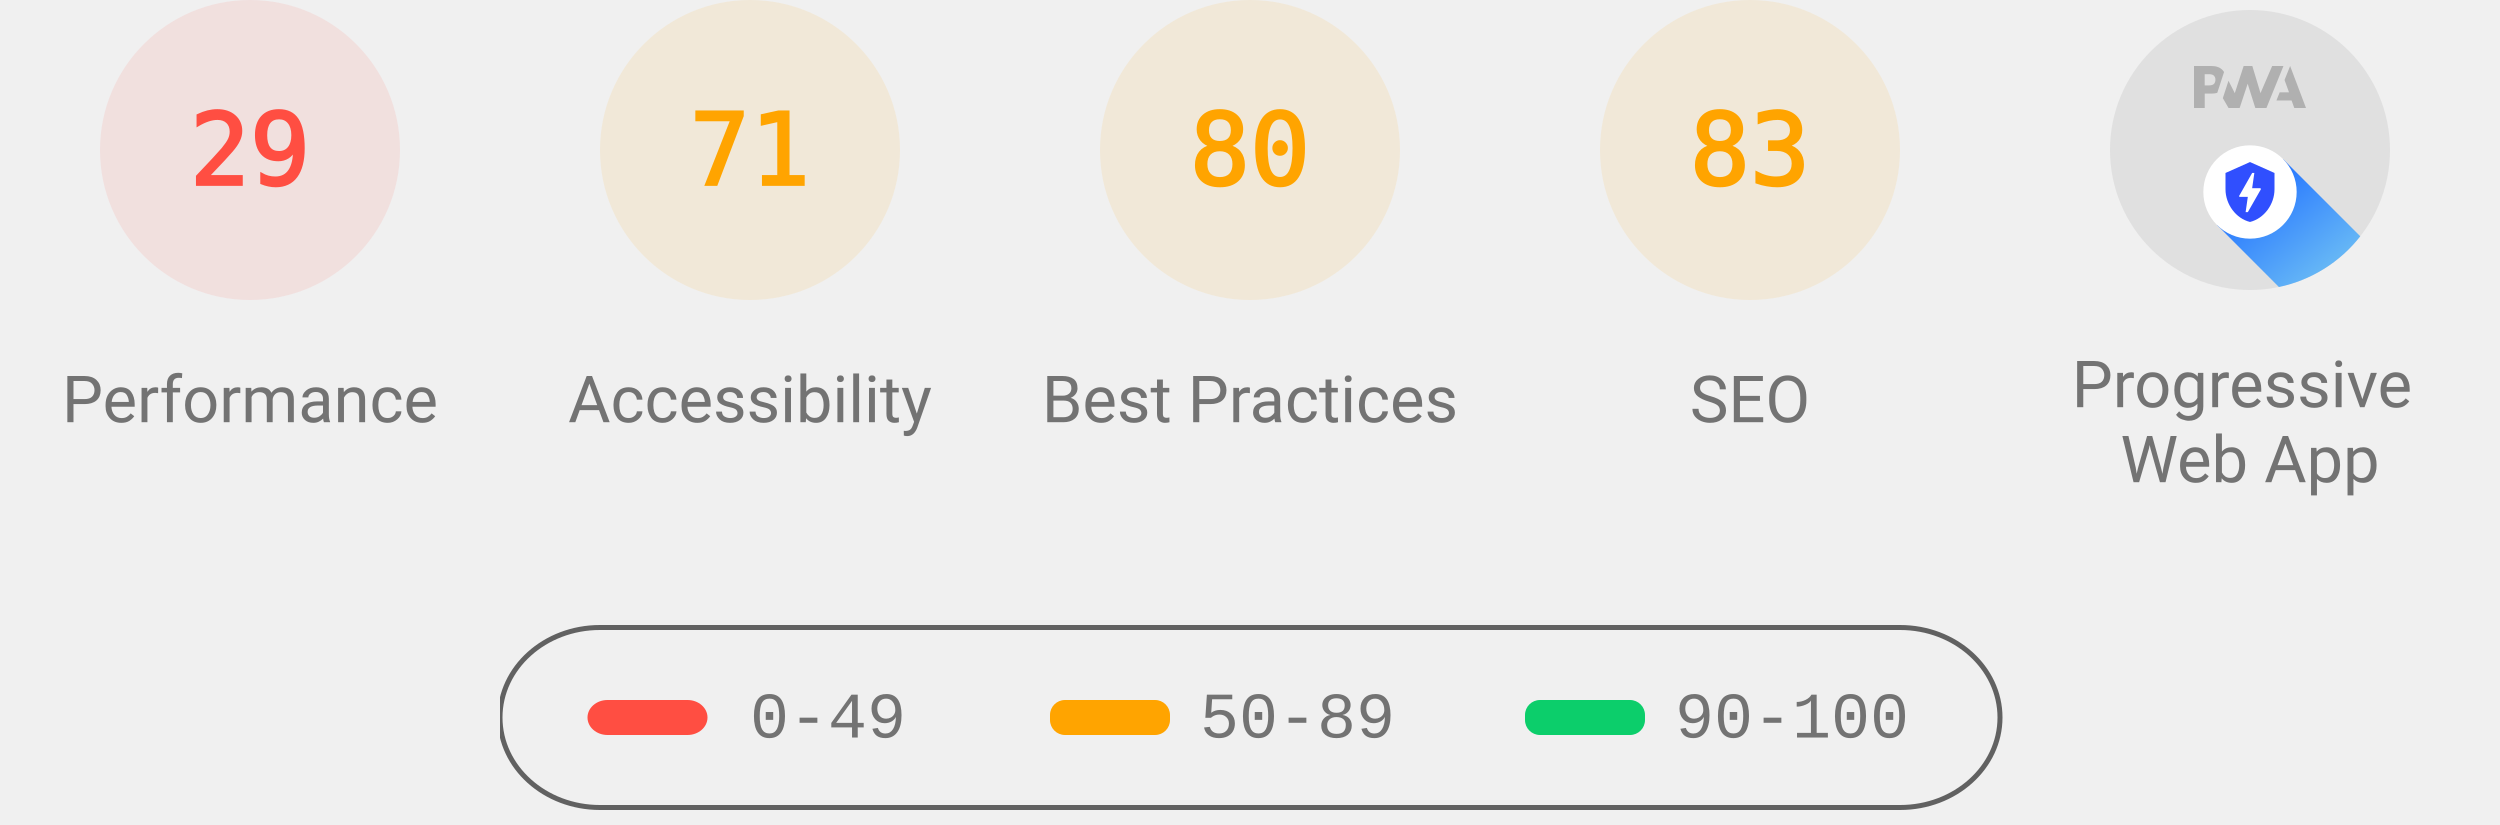
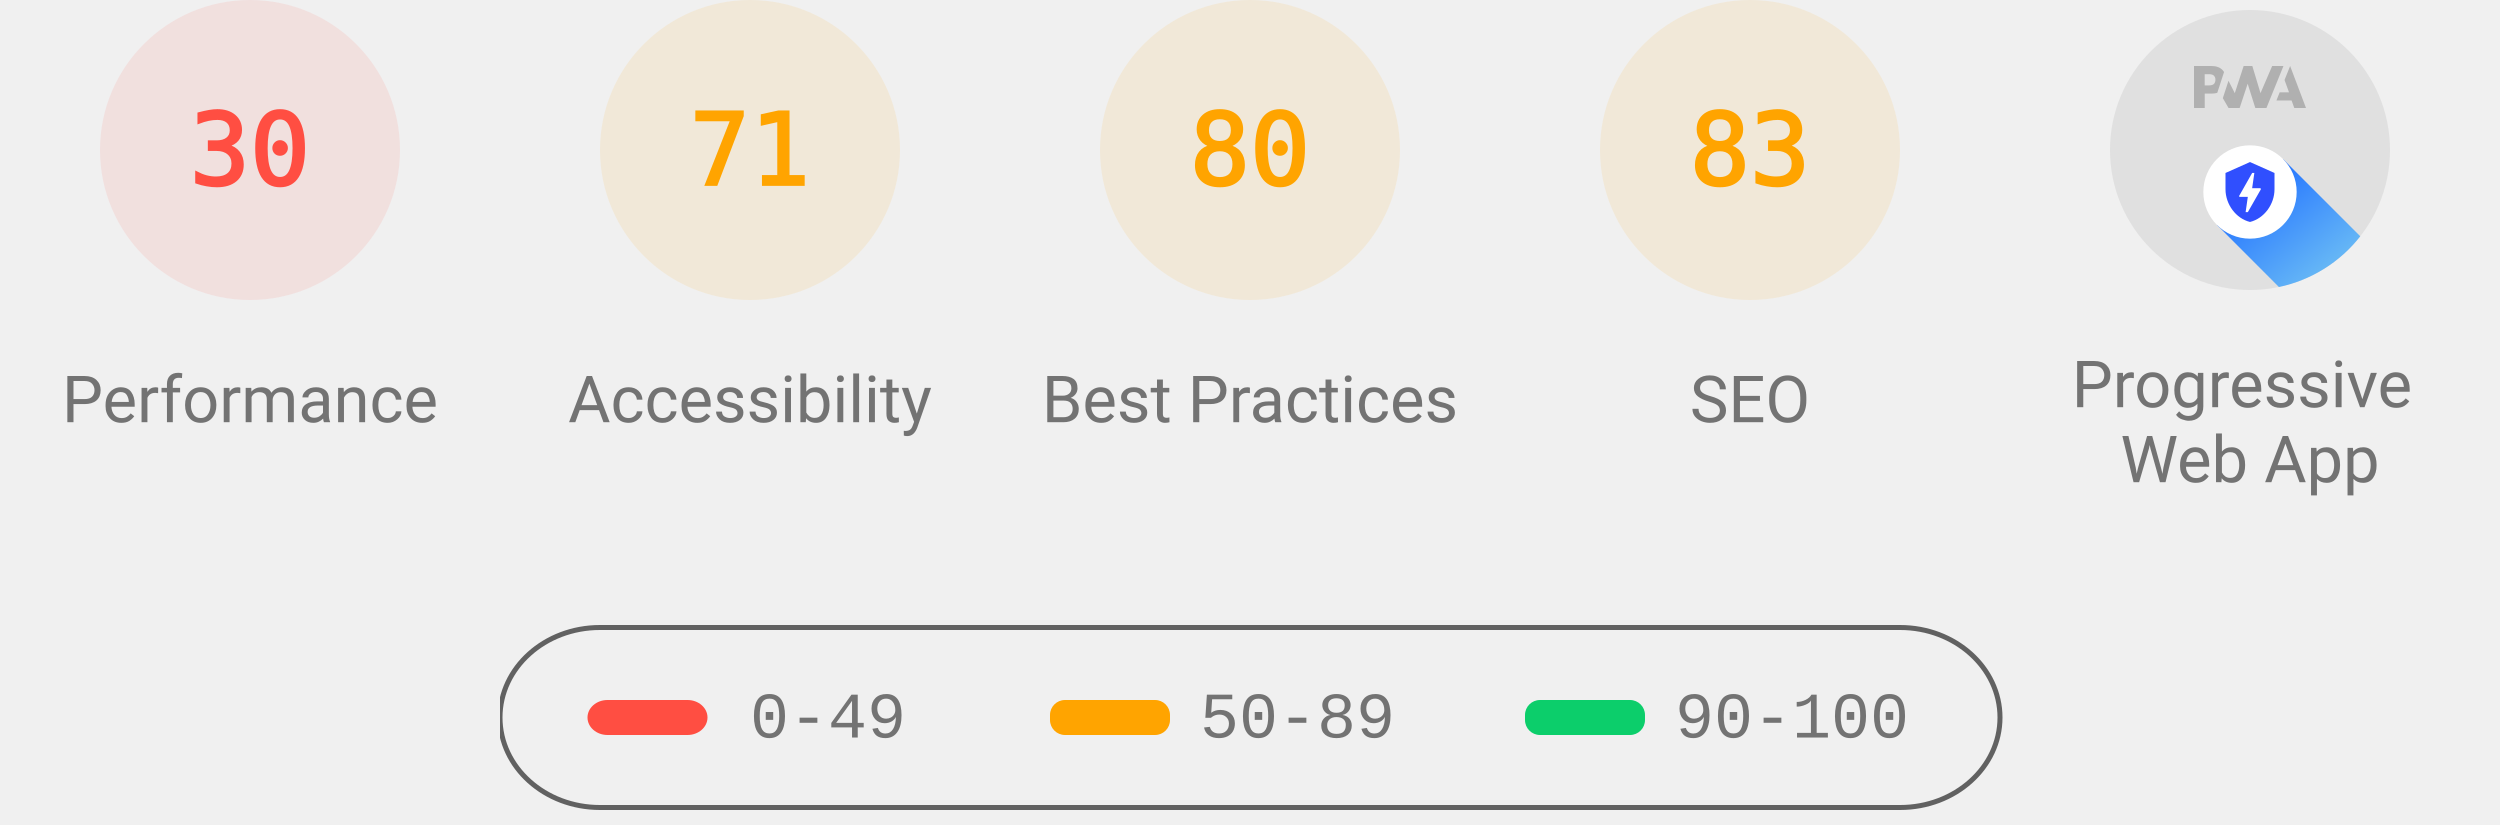
<svg xmlns="http://www.w3.org/2000/svg" class="theme--agnostic" fill="none" width="1000" height="330">
  <style>
			.gauge-base {
				opacity: 0.1
			}

			.gauge-arc {
				fill: none;
				animation-delay: 250ms;
				stroke-linecap: round;
				transform: rotate(-90deg);
				transform-origin: 100px 60px;
				animation: load-gauge 1s ease forwards
			}

			.guage-text {
				font-size: 40px;
				font-family: monospace;
				text-align: center
			}

			.guage-red {
				color: #ff4e42;
				fill: #ff4e42;
				stroke: #ff4e42
			}
			.guage-orange {
				color: #ffa400;
				fill: #ffa400;
				stroke: #ffa400
			}
			.guage-green {
				color: #0cce6b;
				fill: #0cce6b;
				stroke: #0cce6b
			}
			.theme--agnostic .guage-undefined {
				color: #5c5c5c;
				fill: #5c5c5c;
				stroke: #5c5c5c
			}
			.theme--light .guage-undefined {
				color: #1e1e1e;
				fill: #1e1e1e;
				stroke: #1e1e1e
			}
			.theme--dark .guage-undefined {
				color: #f5f5f5;
				fill: #f5f5f5;
				stroke: #f5f5f5
			}

			.guage-title {
				stroke: none;
				font-size: 26px;
				line-height: 26px;
				font-family: Roboto, Halvetica, Arial, sans-serif
			}
			.metric.guage-title {
				font-family: 'Courier New', Courier, monospace
			}
			.theme--agnostic .guage-title {
				color: #737373;
				fill: #737373
			}
			.theme--light .guage-title {
				color: #212121;
				fill: #212121
			}
			.theme--dark .guage-title {
				color: #f5f5f5;
				fill: #f5f5f5
			}

			@keyframes load-gauge {
				from {
					stroke-dasharray: 0 352.858
				}
			}
			.lh-gauge--pwa__disc {
				fill: #e0e0e0
			}
			.lh-gauge--pwa__logo {
				position: relative;
				fill: #b0b0b0
			}
			.lh-gauge--pwa__invisible {
				display: none
			}
			.lh-gauge--pwa__visible {
				display: inline
			}
			.guage-invisible {
				display: none
			}
			.lh-gauge--pwa__logo--primary-color {
				fill: #304ffe
			}
			.theme--agnostic .lh-gauge--pwa__logo--secondary-color {
				fill: #787878
			}
			.theme--light .lh-gauge--pwa__logo--secondary-color {
				fill: #3d3d3d
			}
			.theme--dark .lh-gauge--pwa__logo--secondary-color {
				fill: #d8b6b6
			}
			.theme--light #svg_2 {
				stroke: #00000022
			}
			.theme--agnostic #svg_2 {
				stroke: #616161
			}
			.theme--light #svg_2 {
				stroke: #00000022
			}
			.theme--dark #svg_2 {
				stroke: #f5f5f566
			}
		</style>
  <svg class="guage-div guage-perf guage-red" viewBox="0 0 200 200" width="200" height="200" x="0" y="0">
    <circle class="gauge-base" r="56" cx="100" cy="60" stroke-width="8" />
-     <circle class="gauge-arc guage-arc-1" r="56" cx="100" cy="60" stroke-width="8" style="stroke-dasharray: 102.039, 351.858;" />
-     <text class="guage-text" x="100px" y="60px" alignment-baseline="central" dominant-baseline="central" text-anchor="middle">29</text>
+     <circle class="gauge-arc guage-arc-1" r="56" cx="100" cy="60" stroke-width="8" style="stroke-dasharray: 105.557, 351.858;" />
+     <text class="guage-text" x="100px" y="60px" alignment-baseline="central" dominant-baseline="central" text-anchor="middle">30</text>
    <text class="guage-title" x="100px" y="160px" alignment-baseline="central" dominant-baseline="central" text-anchor="middle">Performance</text>
  </svg>
  <svg class="guage-div guage-acc guage-orange" viewBox="0 0 200 200" width="200" height="200" x="200" y="0">
    <circle class="gauge-base" r="56" cx="100" cy="60" stroke-width="8" />
    <circle class="gauge-arc guage-arc-2" r="56" cx="100" cy="60" stroke-width="8" style="stroke-dasharray: 249.819, 351.858;" />
    <text class="guage-text" x="100px" y="60px" alignment-baseline="central" dominant-baseline="central" text-anchor="middle">71</text>
    <text class="guage-title" x="100px" y="160px" alignment-baseline="central" dominant-baseline="central" text-anchor="middle">Accessibility</text>
  </svg>
  <svg class="guage-div guage-best guage-orange" viewBox="0 0 200 200" width="200" height="200" x="400" y="0">
    <circle class="gauge-base" r="56" cx="100" cy="60" stroke-width="8" />
    <circle class="gauge-arc guage-arc-3" r="56" cx="100" cy="60" stroke-width="8" style="stroke-dasharray: 281.486, 351.858;" />
    <text class="guage-text" x="100px" y="60px" alignment-baseline="central" dominant-baseline="central" text-anchor="middle">80</text>
    <text class="guage-title" x="100px" y="160px" alignment-baseline="central" dominant-baseline="central" text-anchor="middle">Best Practices</text>
  </svg>
  <svg class="guage-div guage-seo guage-orange" viewBox="0 0 200 200" width="200" height="200" x="600" y="0">
    <circle class="gauge-base" r="56" cx="100" cy="60" stroke-width="8" />
    <circle class="gauge-arc guage-arc-4" r="56" cx="100" cy="60" stroke-width="8" style="stroke-dasharray: 292.042, 351.858;" />
    <text class="guage-text" x="100px" y="60px" alignment-baseline="central" dominant-baseline="central" text-anchor="middle">83</text>
    <text class="guage-title" x="100px" y="160px" alignment-baseline="central" dominant-baseline="central" text-anchor="middle">SEO</text>
  </svg>
  <svg class="guage-div guage-pwa " viewBox="0 0 200 200" width="200" height="200" x="800" y="0">
    <svg viewBox="0 0 60 60" width="112" height="112" x="44" y="4">
      <defs>
        <linearGradient id="lh-gauge--pwa__check-circle__gradient-0" x1="50%" y1="0%" x2="50%" y2="100%">
          <stop stop-color="#00C852" offset="0%" />
          <stop stop-color="#009688" offset="100%" />
        </linearGradient>
        <linearGradient id="lh-gauge--pwa__installable__shadow-gradient-0" x1="76.056%" x2="24.111%" y1="82.995%" y2="24.735%">
          <stop stop-color="#A5D6A7" offset="0%" />
          <stop stop-color="#80CBC4" offset="100%" />
        </linearGradient>
        <linearGradient id="lh-gauge--pwa__fast-reliable__shadow-gradient-0" x1="76.056%" y1="82.995%" x2="25.678%" y2="26.493%">
          <stop stop-color="#64B5F6" offset="0%" />
          <stop stop-color="#2979FF" offset="100%" />
        </linearGradient>
        <g id="lh-gauge--pwa__fast-reliable-badge-0">
          <circle fill="#FFFFFF" cx="10" cy="10" r="10" />
          <path fill="#304FFE" d="M10 3.58l5.25 2.34v3.5c0 3.23-2.24 6.26-5.25 7-3.01-.74-5.25-3.77-5.25-7v-3.5L10 3.58zm-.47 10.74l2.76-4.83.03-.07c.04-.08 0-.24-.22-.24h-1.64l.47-3.26h-.47l-2.7 4.77c-.02.01.05-.1-.04.05-.09.16-.1.31.18.31h1.63l-.47 3.27h.47z" />
        </g>
        <g id="lh-gauge--pwa__installable-badge-0">
          <circle fill="#FFFFFF" cx="10" cy="10" r="10" />
          <path fill="#009688" d="M10 4.167A5.835 5.835 0 0 0 4.167 10 5.835 5.835 0 0 0 10 15.833 5.835 5.835 0 0 0 15.833 10 5.835 5.835 0 0 0 10 4.167zm2.917 6.416h-2.334v2.334H9.417v-2.334H7.083V9.417h2.334V7.083h1.166v2.334h2.334v1.166z" />
        </g>
      </defs>
      <g stroke="none" fill-rule="nonzero">
        <circle class="lh-gauge--pwa__disc" cx="30" cy="30" r="30" />
        <g class="lh-gauge--pwa__logo">
          <path d="M35.66 19.39l.7-1.75h2L37.4 15 38.6 12l3.4 9h-2.51l-.58-1.61z" />
          <path d="M33.52 21l3.65-9h-2.42l-2.5 5.82L30.5 12h-1.86l-1.9 5.82-1.35-2.65-1.21 3.72L25.4 21h2.38l1.72-5.2 1.64 5.2z" />
          <path fill-rule="nonzero" d="M20.3 17.91h1.48c.45 0 .85-.05 1.2-.15l.39-1.18 1.07-3.3a2.64 2.64 0 0 0-.28-.37c-.55-.6-1.36-.91-2.42-.91H18v9h2.3V17.9zm1.96-3.84c.22.22.33.5.33.87 0 .36-.1.65-.29.87-.2.23-.59.35-1.15.35h-.86v-2.41h.87c.52 0 .89.1 1.1.32z" />
        </g>
        <rect class="lh-gauge--pwa__component lh-gauge--pwa__na-line lh-gauge--pwa__invisible" fill="#FFFFFF" x="20" y="32" width="20" height="4" rx="2" />
        <g class="lh-gauge--pwa__component lh-gauge--pwa__fast-reliable-badge lh-gauge--pwa__visible" transform="translate(20, 29)">
          <path fill="url(#lh-gauge--pwa__fast-reliable__shadow-gradient-0)" d="M33.63 19.49A30 30 0 0 1 16.2 30.36L3 17.14 17.14 3l16.49 16.49z" />
          <use href="#lh-gauge--pwa__fast-reliable-badge-0" />
        </g>
        <g class="lh-gauge--pwa__component lh-gauge--pwa__installable-badge lh-gauge--pwa__invisible" transform="translate(20, 29)">
          <path fill="url(#lh-gauge--pwa__installable__shadow-gradient-0)" d="M33.629 19.487c-4.272 5.453-10.391 9.39-17.415 10.869L3 17.142 17.142 3 33.63 19.487z" />
          <use href="#lh-gauge--pwa__installable-badge-0" />
        </g>
        <g class="lh-gauge--pwa__component lh-gauge--pwa__fast-reliable-installable-badges lh-gauge--pwa__invisible">
          <g transform="translate(8, 29)">
            <path fill="url(#lh-gauge--pwa__fast-reliable__shadow-gradient-0)" d="M16.321 30.463L3 17.143 17.142 3l22.365 22.365A29.864 29.864 0 0 1 22 31c-1.942 0-3.84-.184-5.679-.537z" />
            <use href="#lh-gauge--pwa__fast-reliable-badge-0" />
          </g>
          <g transform="translate(32, 29)">
            <path fill="url(#lh-gauge--pwa__installable__shadow-gradient-0)" d="M25.982 11.84a30.107 30.107 0 0 1-13.08 15.203L3 17.143 17.142 3l8.84 8.84z" />
            <use href="#lh-gauge--pwa__installable-badge-0" />
          </g>
        </g>
        <g class="lh-gauge--pwa__component lh-gauge--pwa__check-circle lh-gauge--pwa__invisible" transform="translate(18, 28)">
          <circle fill="#FFFFFF" cx="12" cy="12" r="12" />
          <path fill="url(#lh-gauge--pwa__check-circle__gradient-0)" d="M12 2a10 10 0 1 0 0 20 10 10 0 0 0 0-20zm-2 15l-5-5 1.41-1.41L10 14.17l7.59-7.59L19 8l-9 9z" />
        </g>
      </g>
    </svg>
    <text class="guage-title" y="160px" alignment-baseline="central" dominant-baseline="central" text-anchor="middle">
      <tspan x="100px" dy="-6px">Progressive</tspan>
      <tspan x="100px" dy="30px">Web App</tspan>
    </text>
  </svg>
  <svg width="604" height="76" x="200" y="250">
    <g>
      <rect fill="none" id="canvas_background" height="80" width="604" y="-1" x="-1" />
      <g display="none" overflow="visible" y="0" x="0" height="100%" width="100%" id="canvasGrid">
        <rect fill="url(#gridpattern)" stroke-width="0" y="0" x="0" height="100%" width="100%" />
      </g>
    </g>
    <g>
      <rect fill-opacity="0" stroke-width="2" rx="40" id="svg_2" height="72" width="600" y="1" x="0" fill="#000000" />
      <rect stroke="#000" rx="8" id="svg_3" height="14" width="48" y="30" x="35" stroke-opacity="null" stroke-width="0" fill="#ff4e42" />
      <rect stroke="#000" rx="6" id="svg_4" height="14" width="48" y="30" x="220" stroke-opacity="null" stroke-width="0" fill="#ffa400" />
      <rect stroke="#000" rx="6" id="svg_5" height="14" width="48" y="30" x="410" stroke-opacity="null" stroke-width="0" fill="#0cce6b" />
      <text class="metric guage-title" xml:space="preserve" text-anchor="start" font-size="26" id="svg_6" y="45" x="100" stroke-opacity="null" stroke-width="0" stroke="#000">0-49</text>
      <text class="metric guage-title" xml:space="preserve" text-anchor="start" font-size="26" id="svg_7" y="45" x="280" stroke-opacity="null" stroke-width="0" stroke="#000">50-89</text>
      <text class="metric guage-title" xml:space="preserve" text-anchor="start" font-size="26" id="svg_8" y="45" x="470" stroke-opacity="null" stroke-width="0" stroke="#000">90-100</text>
    </g>
  </svg>
</svg>
